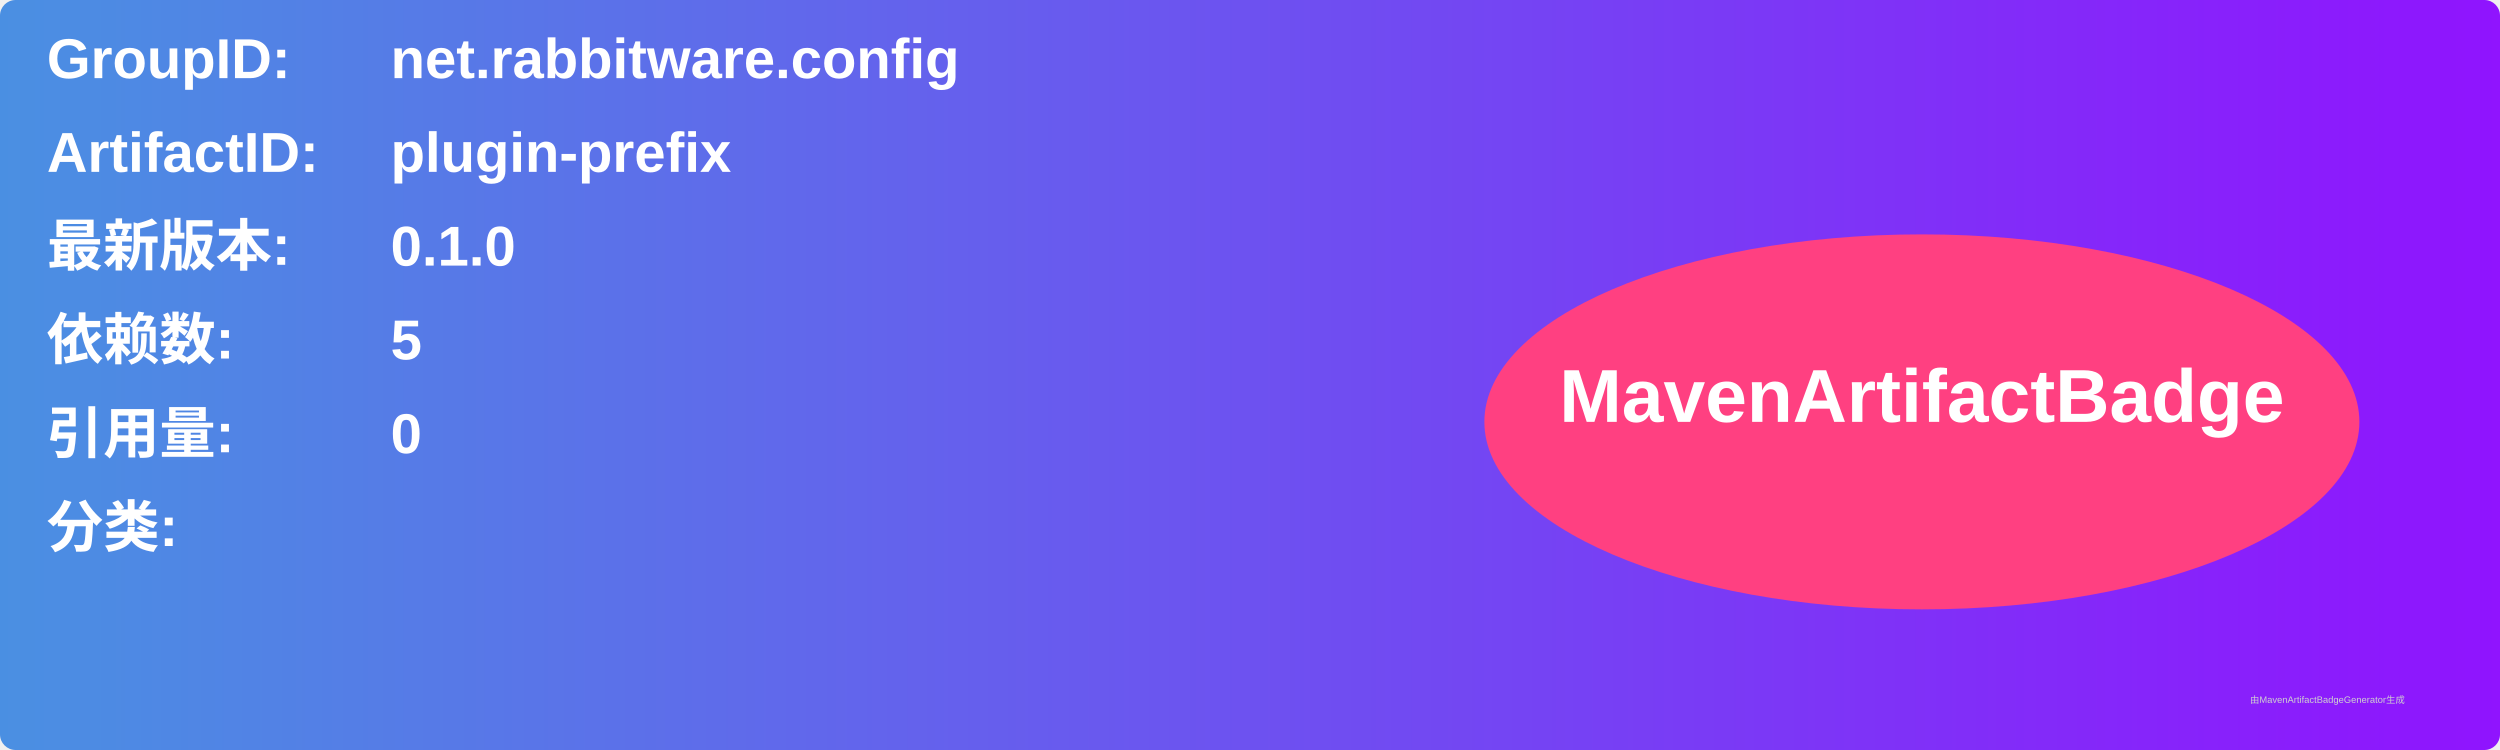
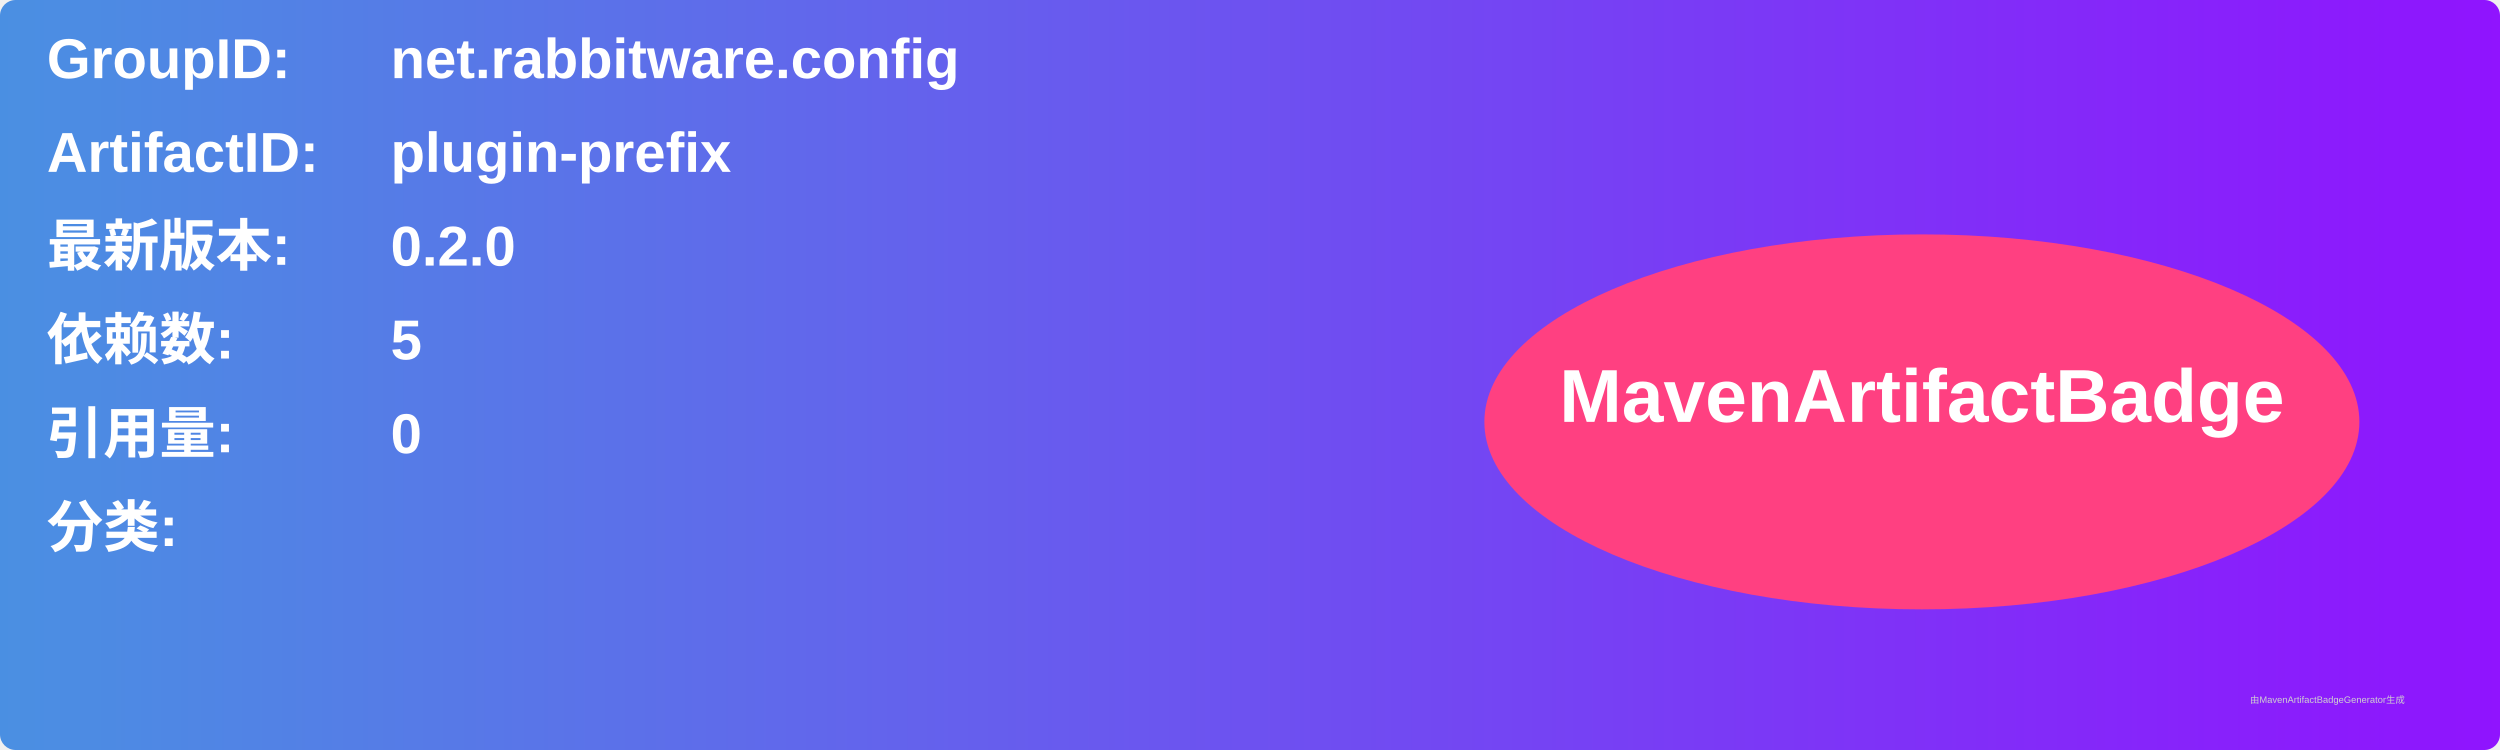
<svg xmlns="http://www.w3.org/2000/svg" width="800" height="240" viewBox="0 0 800 240">
  <linearGradient id="grad" x1="0%" y1="0%" x2="100%" y2="0%">
    <stop offset="0%" stop-color="#4a90e2" />
    <stop offset="100%" stop-color="#9013fe" />
  </linearGradient>
  <rect width="100%" height="100%" rx="5" ry="5" fill="url(#grad)" />
  <g transform="translate(15, 15)">
    <text x="0" y="10" font-family="Arial" font-size="18" fill="white" font-weight="bold" width="260">GroupID:</text>
    <text x="110" y="10" font-family="Arial" font-size="18" fill="white" font-weight="bold" width="460">net.rabbitware.config</text>
    <text x="0" y="40" font-family="Arial" font-size="18" fill="white" font-weight="bold" width="260">ArtifactID:</text>
    <text x="110" y="40" font-family="Arial" font-size="18" fill="white" font-weight="bold" width="460">plugin-prefix</text>
    <text x="0" y="70" font-family="Arial" font-size="18" fill="white" font-weight="bold">最新版本:</text>
    <text x="110" y="70" font-family="Arial" font-size="18" fill="white" font-weight="bold">
-       <tspan font-weight="bold">0.1.0</tspan>
+       <tspan font-weight="bold">0.2.0</tspan>
    </text>
    <text x="0" y="100" font-family="Arial" font-size="18" fill="white" font-weight="bold">依赖数: </text>
    <text x="110" y="100" font-family="Arial" font-size="18" fill="white">
      <tspan font-weight="bold">5</tspan>
    </text>
    <text x="0" y="130" font-family="Arial" font-size="18" fill="white" font-weight="bold">引用量: </text>
    <text x="110" y="130" font-family="Arial" font-size="18" fill="white">
      <tspan font-weight="bold">0</tspan>
    </text>
    <text x="0" y="160" font-family="Arial" font-size="18" fill="white" font-weight="bold">分类:</text>
    <text x="10" y="190" font-family="Arial" font-size="10" fill="white">
      <tspan font-weight="bold" />
    </text>
    <ellipse cx="600" cy="120" rx="140" ry="60" fill="#ff4081" />
    <text x="600" y="120" text-anchor="middle" font-family="Arial" font-size="24" fill="white" font-weight="bold">MavenArtifactBadge</text>
  </g>
  <text x="720" y="225" font-family="Arial" font-size="3" fill="#d0d0d0">由MavenArtifactBadgeGenerator生成</text>
</svg>
